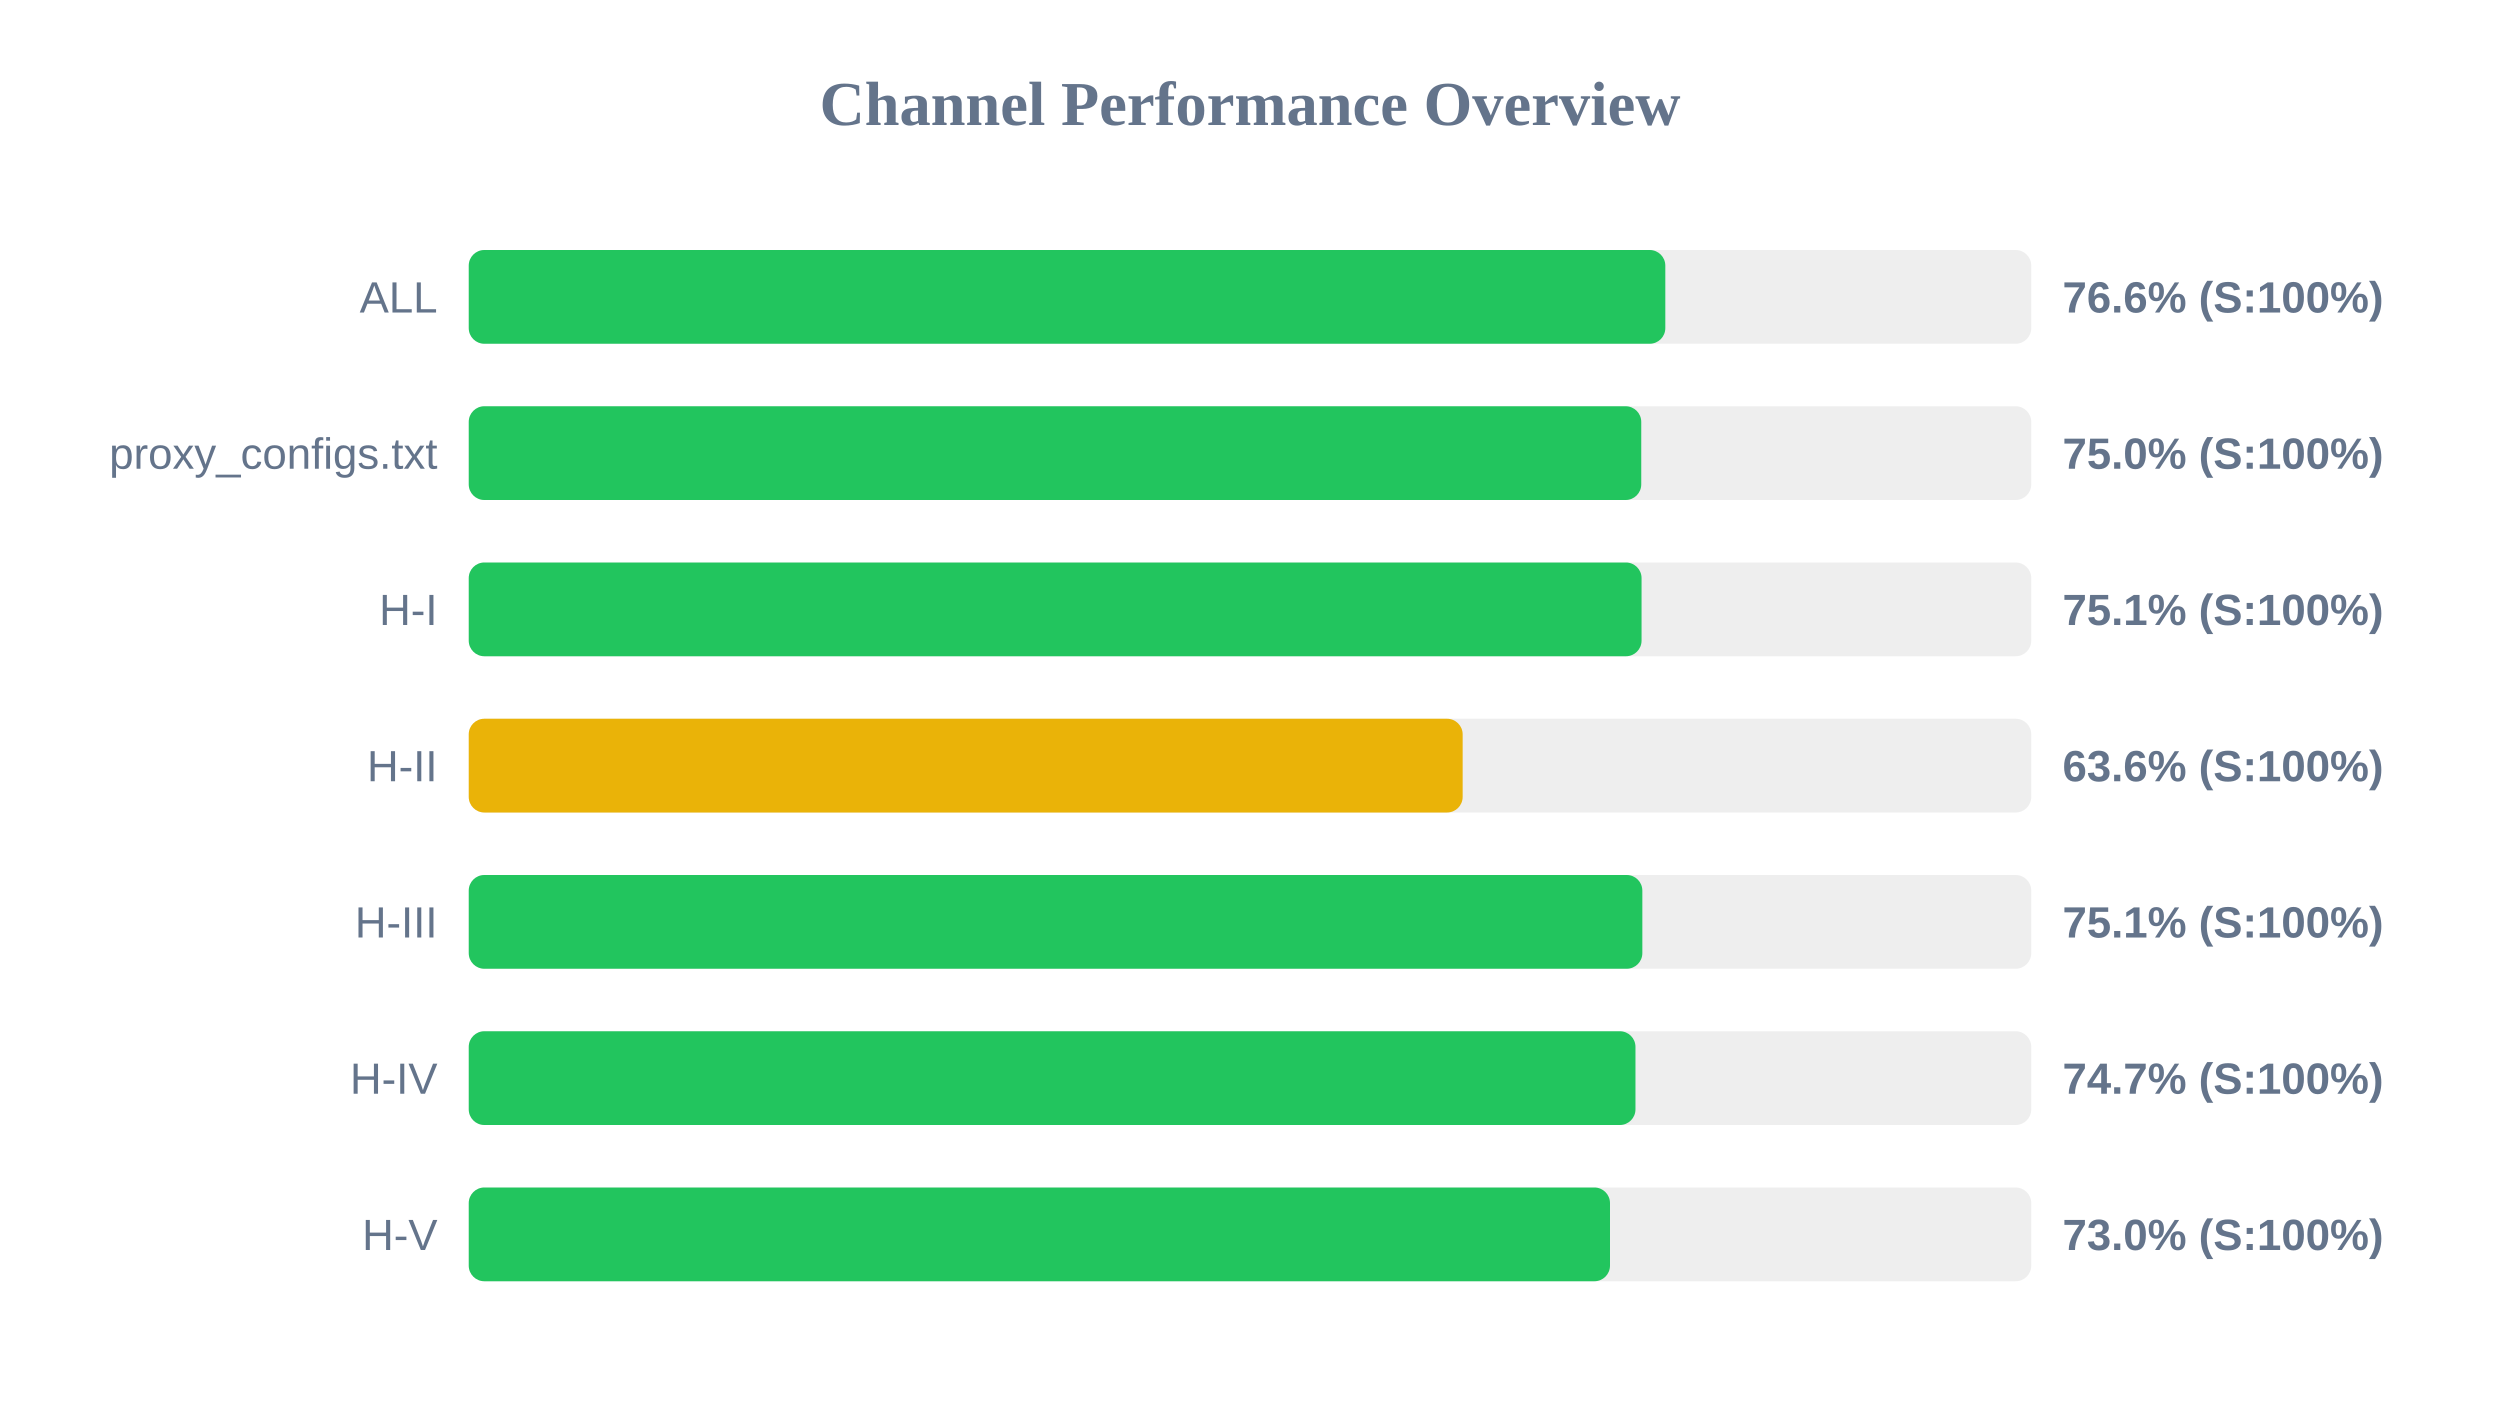
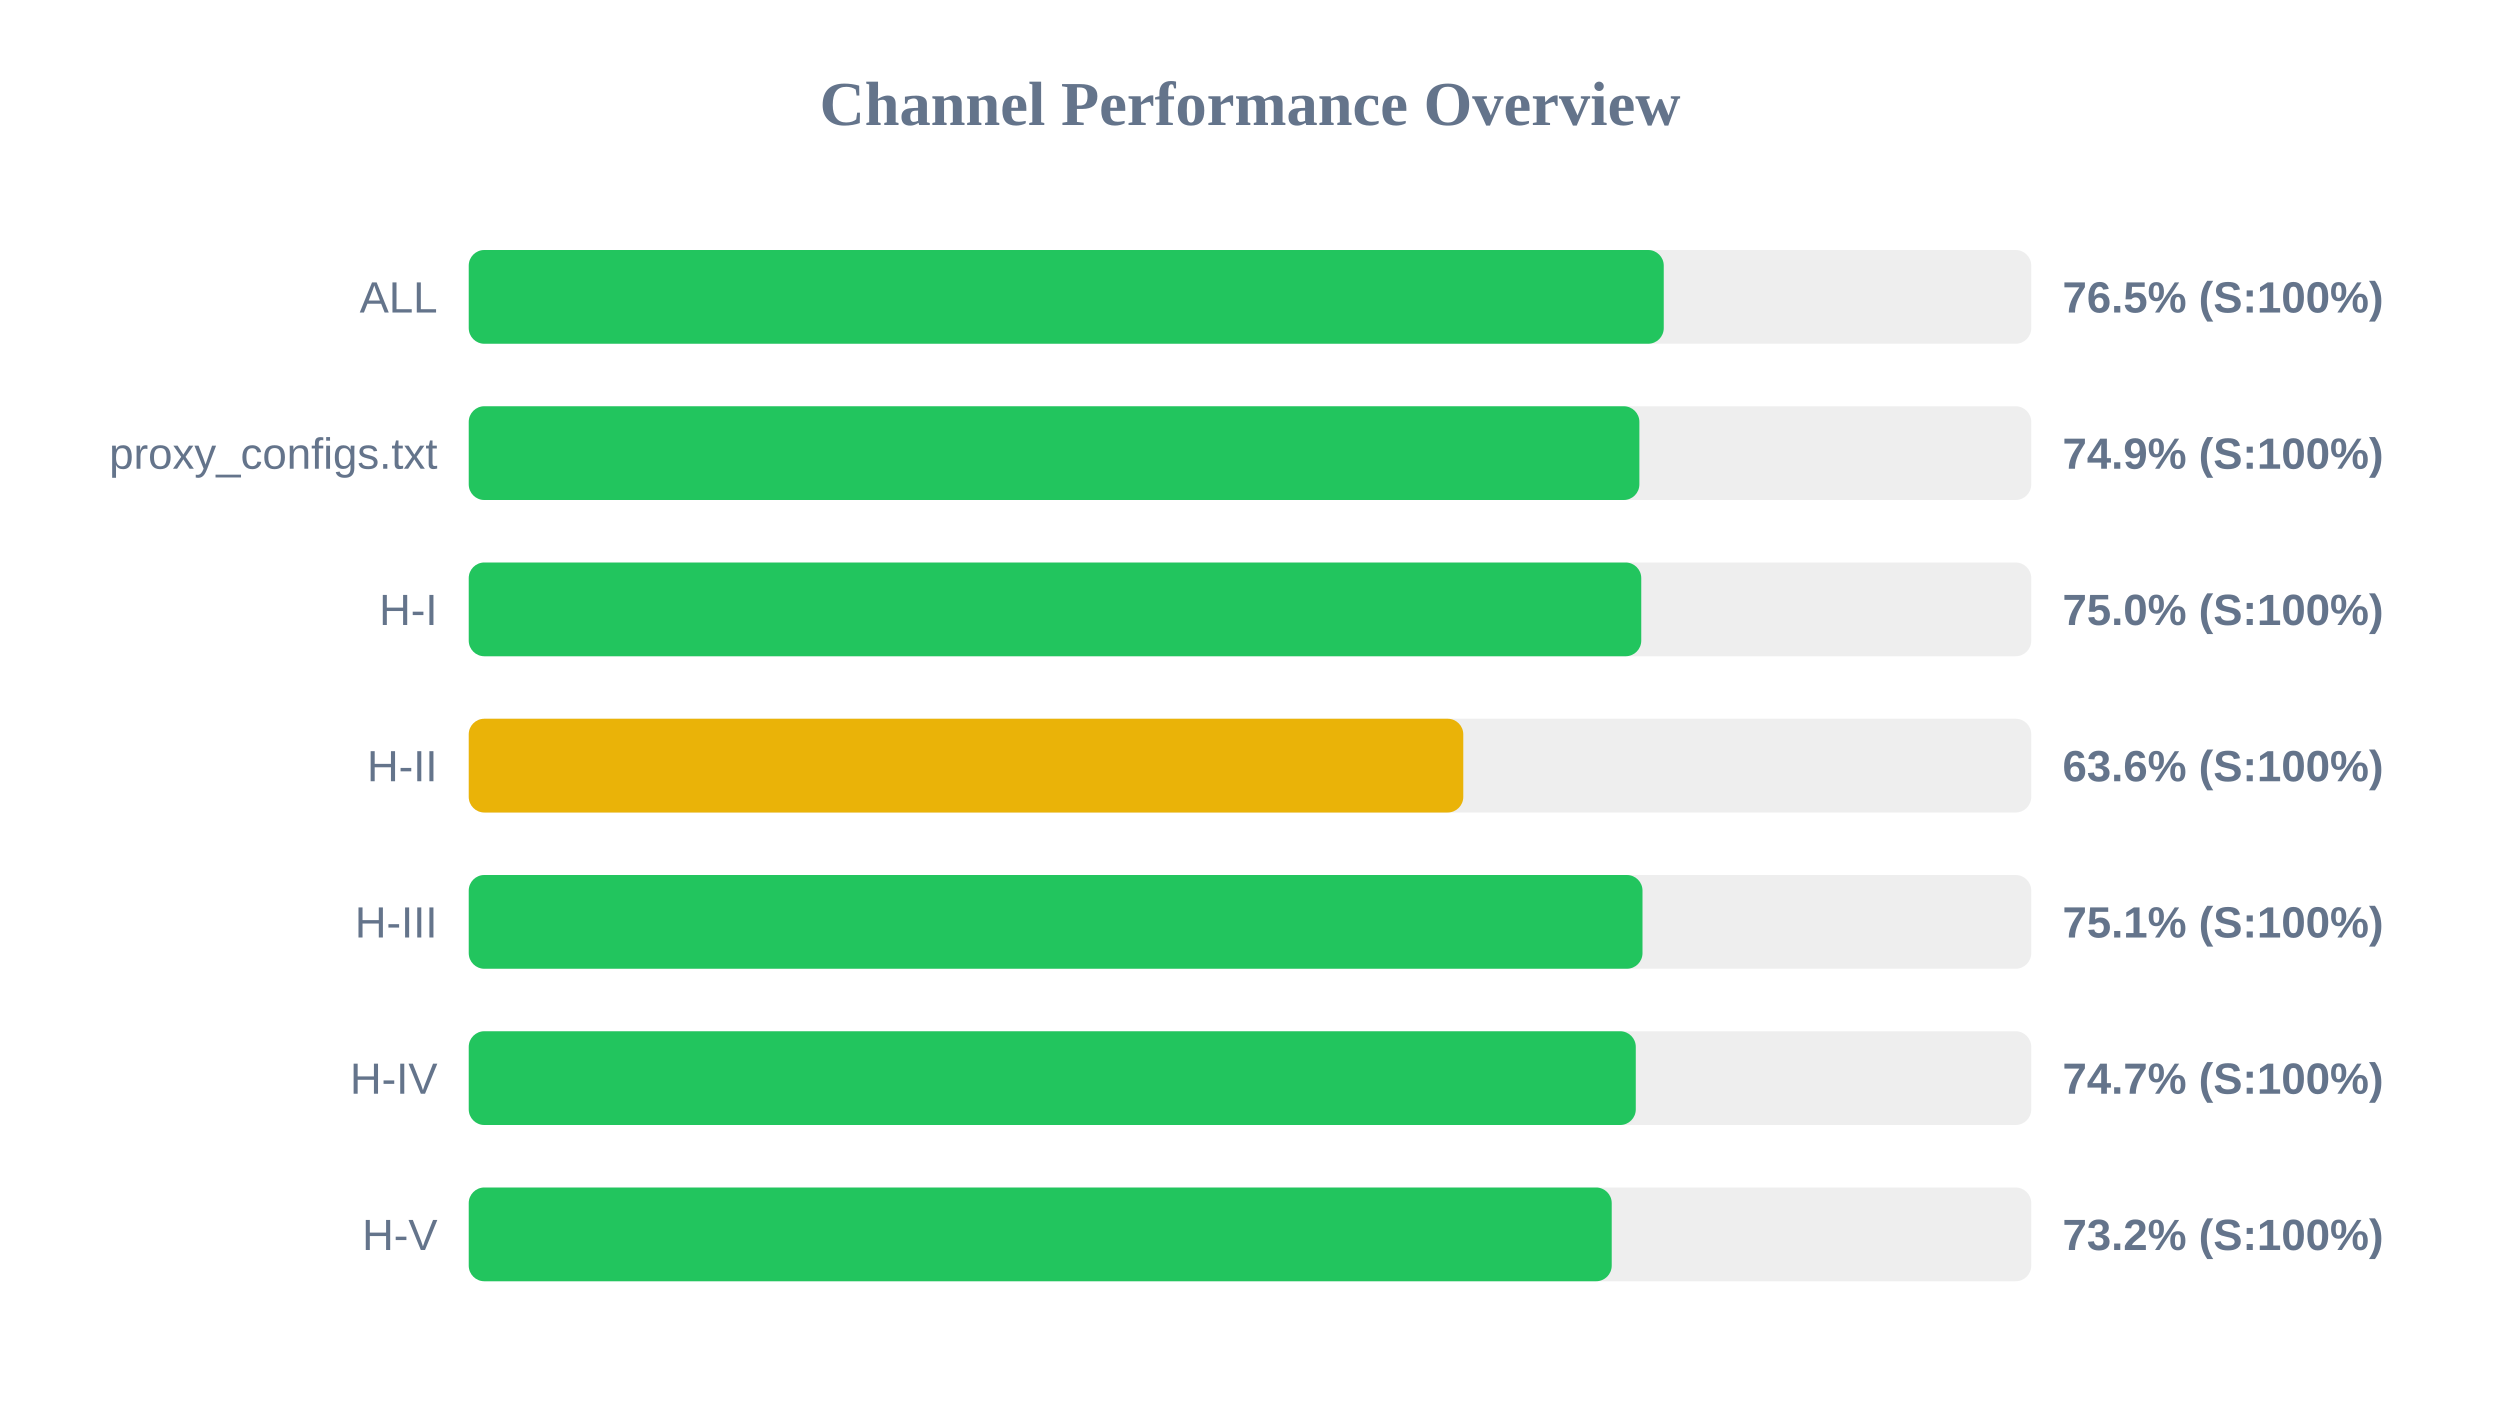
<svg xmlns="http://www.w3.org/2000/svg" width="800" height="450" version="1.1">
  <style>
        .row { font: 14px Arial; fill: #64748b; }
        .score { font: bold 14px Arial; fill: #64748b; }
    </style>
  <text x="400" y="40" text-anchor="middle" font-size="20px" font-weight="bold" fill="#64748b">Channel Performance Overview</text>
  <rect x="150" y="80" width="500" height="30" fill="#eee" rx="5" />
-   <rect x="150" y="80" width="382.9" height="30" fill="#22c55e" rx="5" />
+   <rect x="150" y="80" width="382.4" height="30" fill="#22c55e" rx="5" />
  <text x="140" y="100" text-anchor="end" class="row">ALL</text>
-   <text x="660" y="100" text-anchor="start" class="score">76.6% (S:100%)</text>
+   <text x="660" y="100" text-anchor="start" class="score">76.5% (S:100%)</text>
  <rect x="150" y="130" width="500" height="30" fill="#eee" rx="5" />
-   <rect x="150" y="130" width="375.2" height="30" fill="#22c55e" rx="5" />
+   <rect x="150" y="130" width="374.6" height="30" fill="#22c55e" rx="5" />
  <text x="140" y="150" text-anchor="end" class="row">proxy_configs.txt</text>
-   <text x="660" y="150" text-anchor="start" class="score">75.0% (S:100%)</text>
+   <text x="660" y="150" text-anchor="start" class="score">74.9% (S:100%)</text>
  <rect x="150" y="180" width="500" height="30" fill="#eee" rx="5" />
-   <rect x="150" y="180" width="375.3" height="30" fill="#22c55e" rx="5" />
+   <rect x="150" y="180" width="375.2" height="30" fill="#22c55e" rx="5" />
  <text x="140" y="200" text-anchor="end" class="row">H-I</text>
-   <text x="660" y="200" text-anchor="start" class="score">75.1% (S:100%)</text>
+   <text x="660" y="200" text-anchor="start" class="score">75.0% (S:100%)</text>
  <rect x="150" y="230" width="500" height="30" fill="#eee" rx="5" />
-   <rect x="150" y="230" width="318.05" height="30" fill="#eab308" rx="5" />
+   <rect x="150" y="230" width="318.25" height="30" fill="#eab308" rx="5" />
  <text x="140" y="250" text-anchor="end" class="row">H-II</text>
  <text x="660" y="250" text-anchor="start" class="score">63.6% (S:100%)</text>
  <rect x="150" y="280" width="500" height="30" fill="#eee" rx="5" />
-   <rect x="150" y="280" width="375.55" height="30" fill="#22c55e" rx="5" />
+   <rect x="150" y="280" width="375.6" height="30" fill="#22c55e" rx="5" />
  <text x="140" y="300" text-anchor="end" class="row">H-III</text>
  <text x="660" y="300" text-anchor="start" class="score">75.1% (S:100%)</text>
  <rect x="150" y="330" width="500" height="30" fill="#eee" rx="5" />
-   <rect x="150" y="330" width="373.35" height="30" fill="#22c55e" rx="5" />
+   <rect x="150" y="330" width="373.45" height="30" fill="#22c55e" rx="5" />
  <text x="140" y="350" text-anchor="end" class="row">H-IV</text>
  <text x="660" y="350" text-anchor="start" class="score">74.7% (S:100%)</text>
  <rect x="150" y="380" width="500" height="30" fill="#eee" rx="5" />
-   <rect x="150" y="380" width="365.2" height="30" fill="#22c55e" rx="5" />
+   <rect x="150" y="380" width="365.75" height="30" fill="#22c55e" rx="5" />
  <text x="140" y="400" text-anchor="end" class="row">H-V</text>
-   <text x="660" y="400" text-anchor="start" class="score">73.0% (S:100%)</text>
+   <text x="660" y="400" text-anchor="start" class="score">73.2% (S:100%)</text>
</svg>
